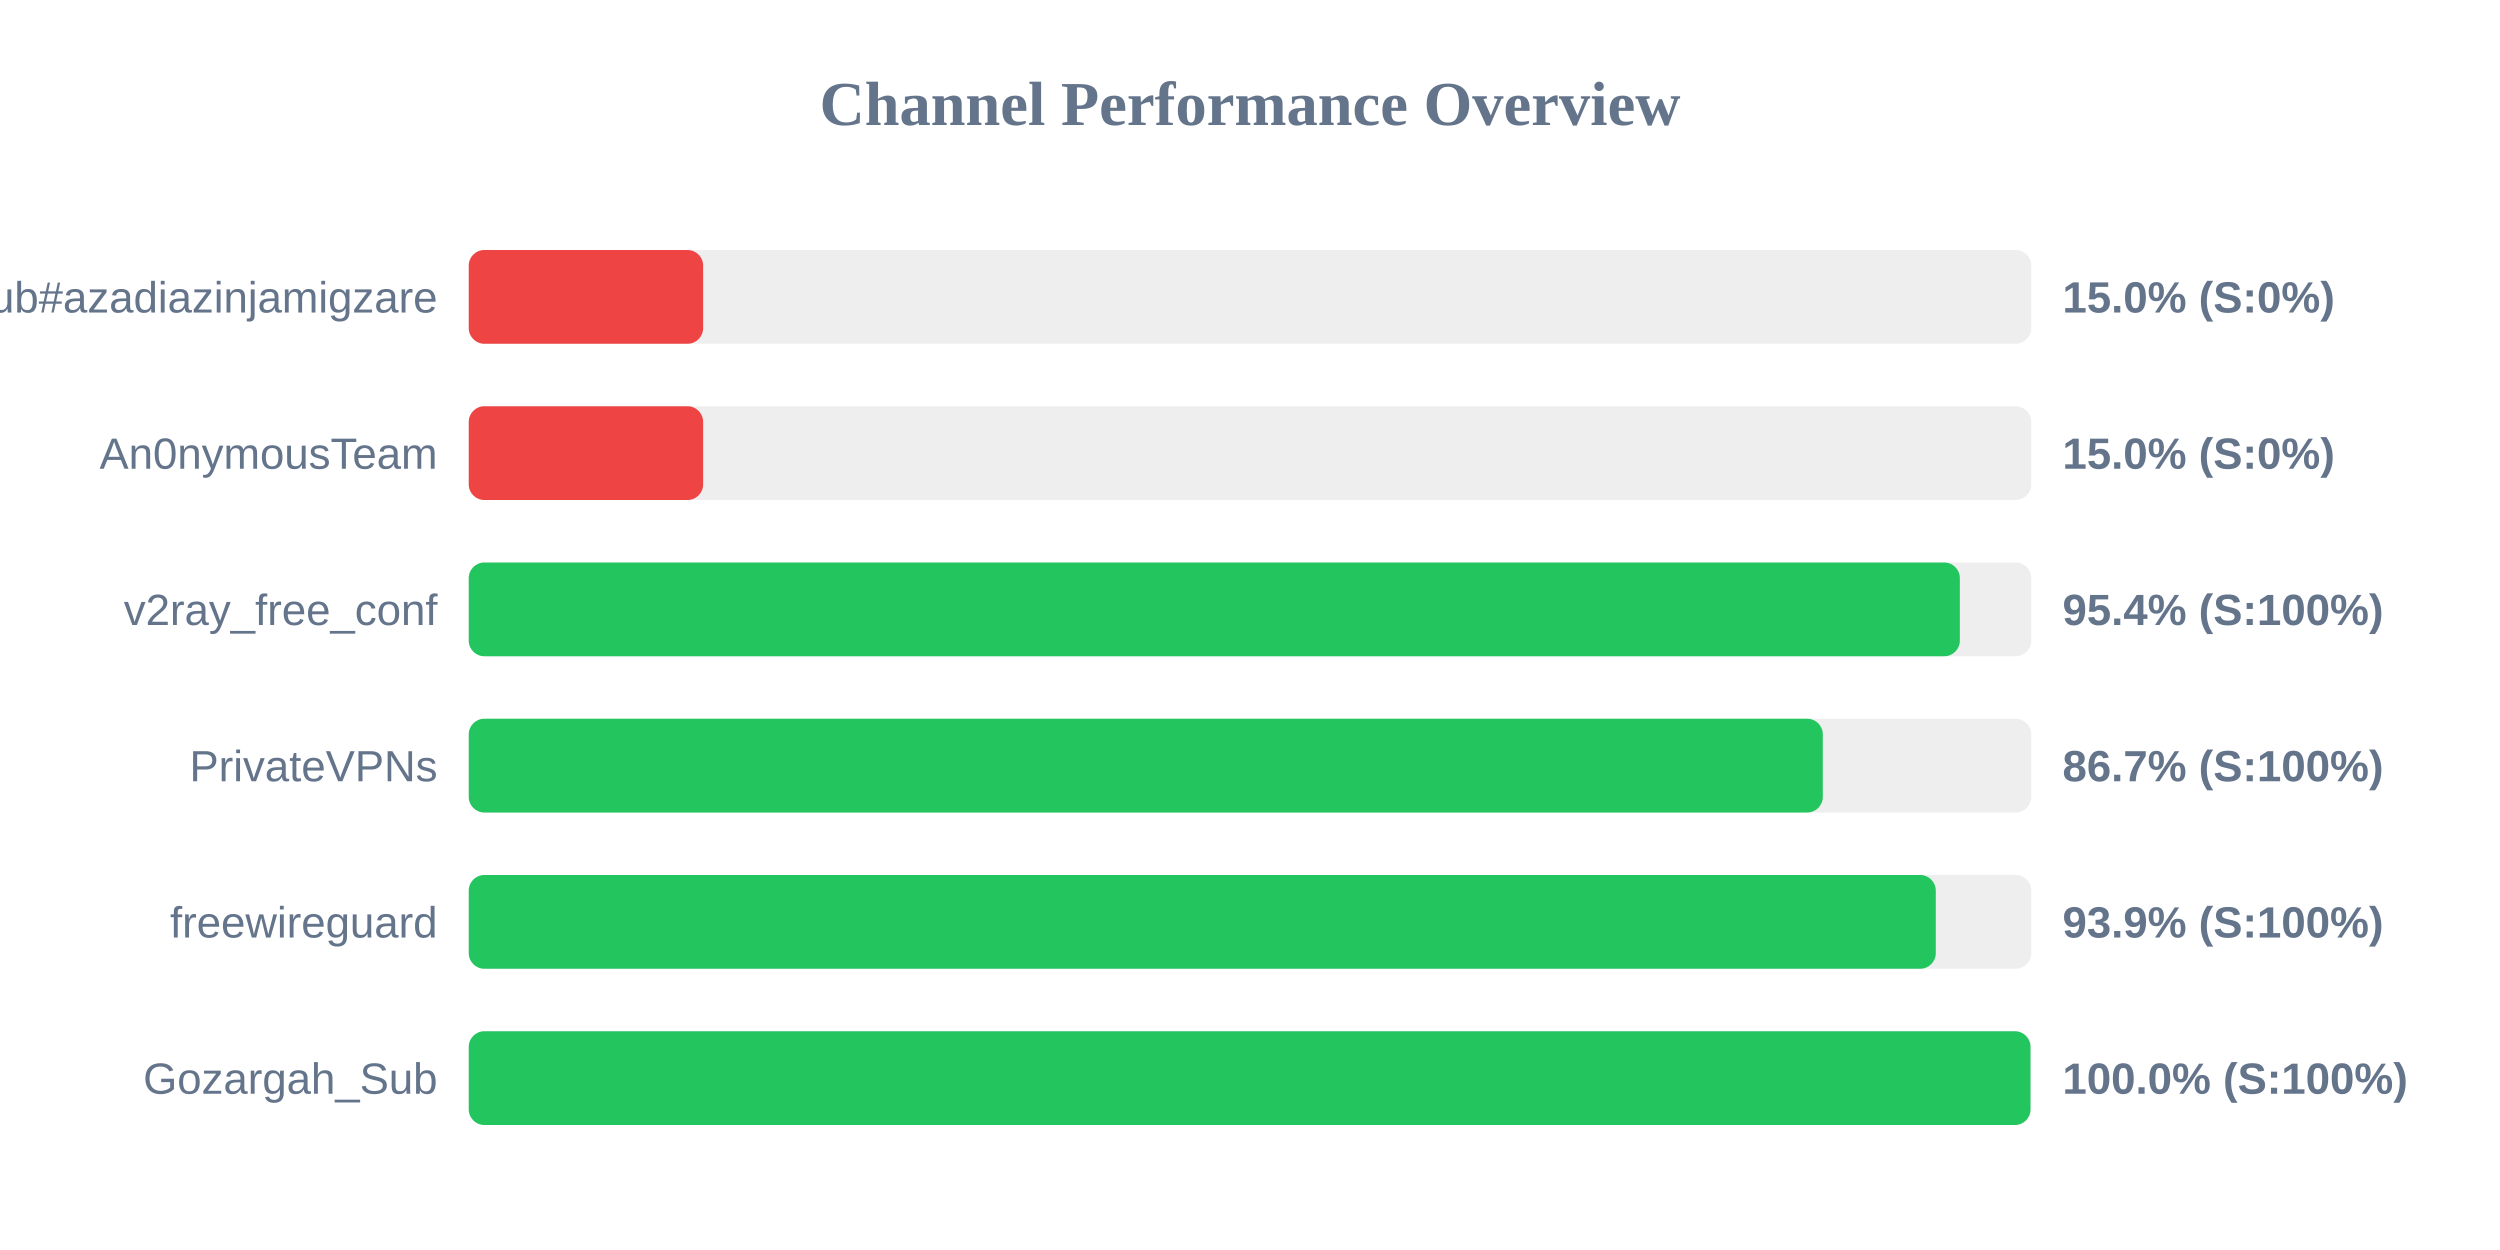
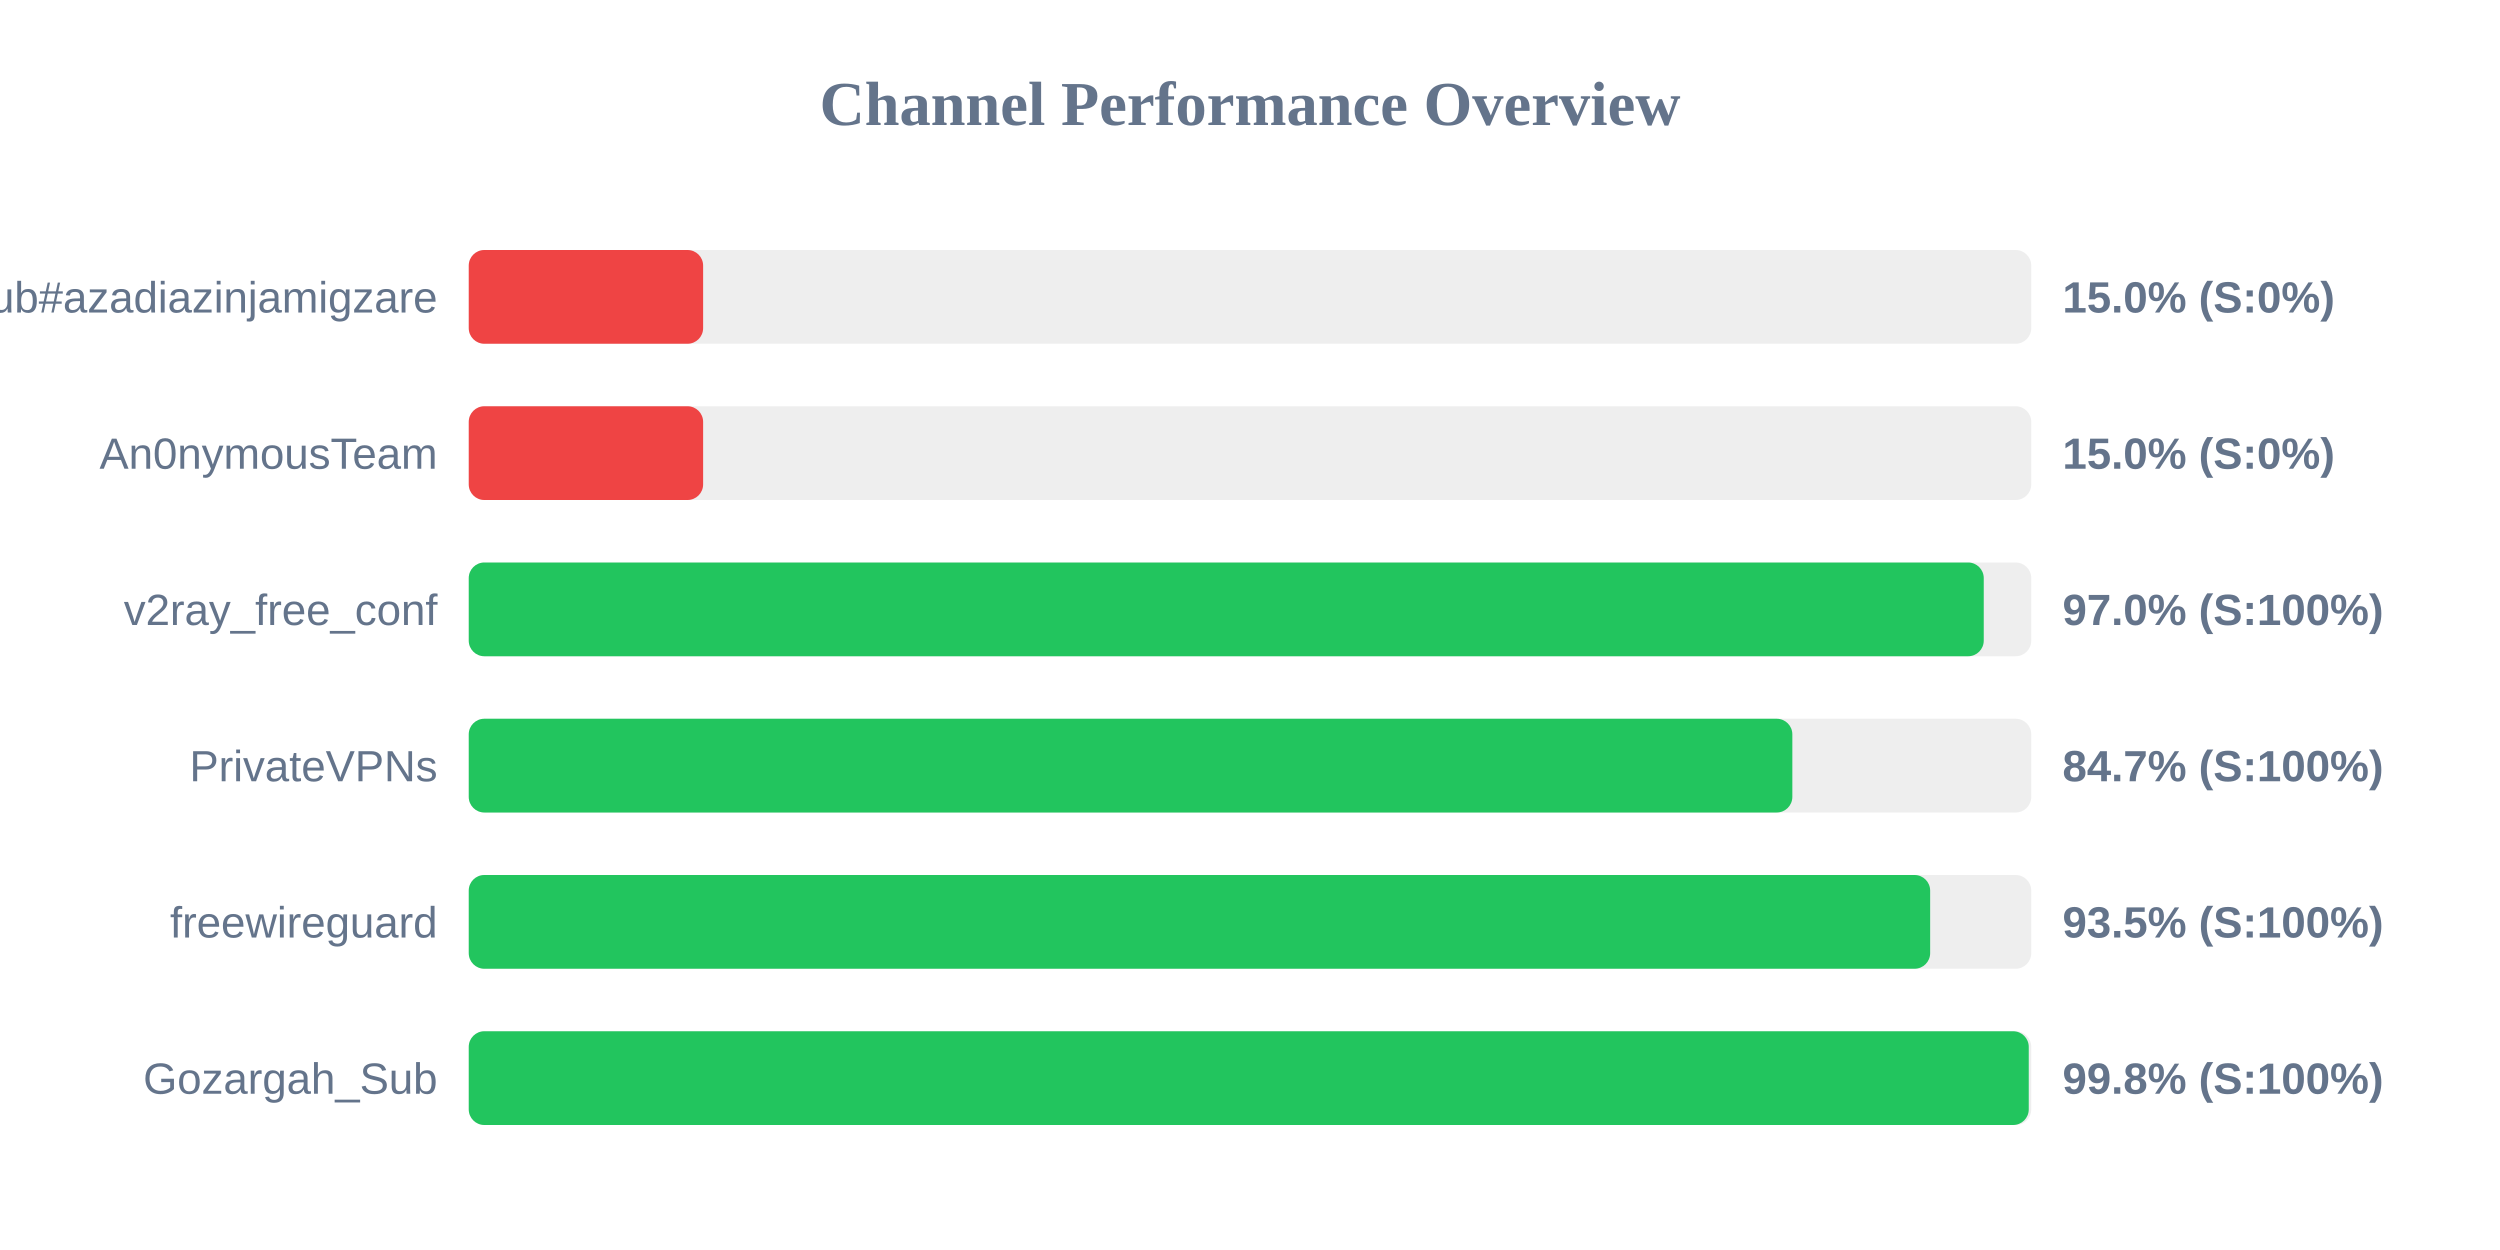
<svg xmlns="http://www.w3.org/2000/svg" width="800" height="400" version="1.1">
  <style>
        .row { font: 14px Arial; fill: #64748b; }
        .score { font: bold 14px Arial; fill: #64748b; }
    </style>
  <text x="400" y="40" text-anchor="middle" font-size="20px" font-weight="bold" fill="#64748b">Channel Performance Overview</text>
  <rect x="150" y="80" width="500" height="30" fill="#eee" rx="5" />
  <rect x="150" y="80" width="75.0" height="30" fill="#ef4444" rx="5" />
  <text x="140" y="100" text-anchor="end" class="row">Sub#azadiazinjamigzare</text>
  <text x="660" y="100" text-anchor="start" class="score">15.0% (S:0%)</text>
  <rect x="150" y="130" width="500" height="30" fill="#eee" rx="5" />
  <rect x="150" y="130" width="75.0" height="30" fill="#ef4444" rx="5" />
  <text x="140" y="150" text-anchor="end" class="row">An0nymousTeam</text>
  <text x="660" y="150" text-anchor="start" class="score">15.0% (S:0%)</text>
  <rect x="150" y="180" width="500" height="30" fill="#eee" rx="5" />
-   <rect x="150" y="180" width="477.15" height="30" fill="#22c55e" rx="5" />
+   <rect x="150" y="180" width="484.8" height="30" fill="#22c55e" rx="5" />
  <text x="140" y="200" text-anchor="end" class="row">v2ray_free_conf</text>
-   <text x="660" y="200" text-anchor="start" class="score">95.4% (S:100%)</text>
+   <text x="660" y="200" text-anchor="start" class="score">97.0% (S:100%)</text>
  <rect x="150" y="230" width="500" height="30" fill="#eee" rx="5" />
-   <rect x="150" y="230" width="433.3" height="30" fill="#22c55e" rx="5" />
+   <rect x="150" y="230" width="423.55" height="30" fill="#22c55e" rx="5" />
  <text x="140" y="250" text-anchor="end" class="row">PrivateVPNs</text>
-   <text x="660" y="250" text-anchor="start" class="score">86.7% (S:100%)</text>
+   <text x="660" y="250" text-anchor="start" class="score">84.7% (S:100%)</text>
  <rect x="150" y="280" width="500" height="30" fill="#eee" rx="5" />
-   <rect x="150" y="280" width="469.45" height="30" fill="#22c55e" rx="5" />
+   <rect x="150" y="280" width="467.65" height="30" fill="#22c55e" rx="5" />
  <text x="140" y="300" text-anchor="end" class="row">freewireguard</text>
-   <text x="660" y="300" text-anchor="start" class="score">93.9% (S:100%)</text>
+   <text x="660" y="300" text-anchor="start" class="score">93.5% (S:100%)</text>
  <rect x="150" y="330" width="500" height="30" fill="#eee" rx="5" />
-   <rect x="150" y="330" width="499.75" height="30" fill="#22c55e" rx="5" />
+   <rect x="150" y="330" width="499.2" height="30" fill="#22c55e" rx="5" />
  <text x="140" y="350" text-anchor="end" class="row">Gozargah_Sub</text>
-   <text x="660" y="350" text-anchor="start" class="score">100.0% (S:100%)</text>
+   <text x="660" y="350" text-anchor="start" class="score">99.8% (S:100%)</text>
</svg>
